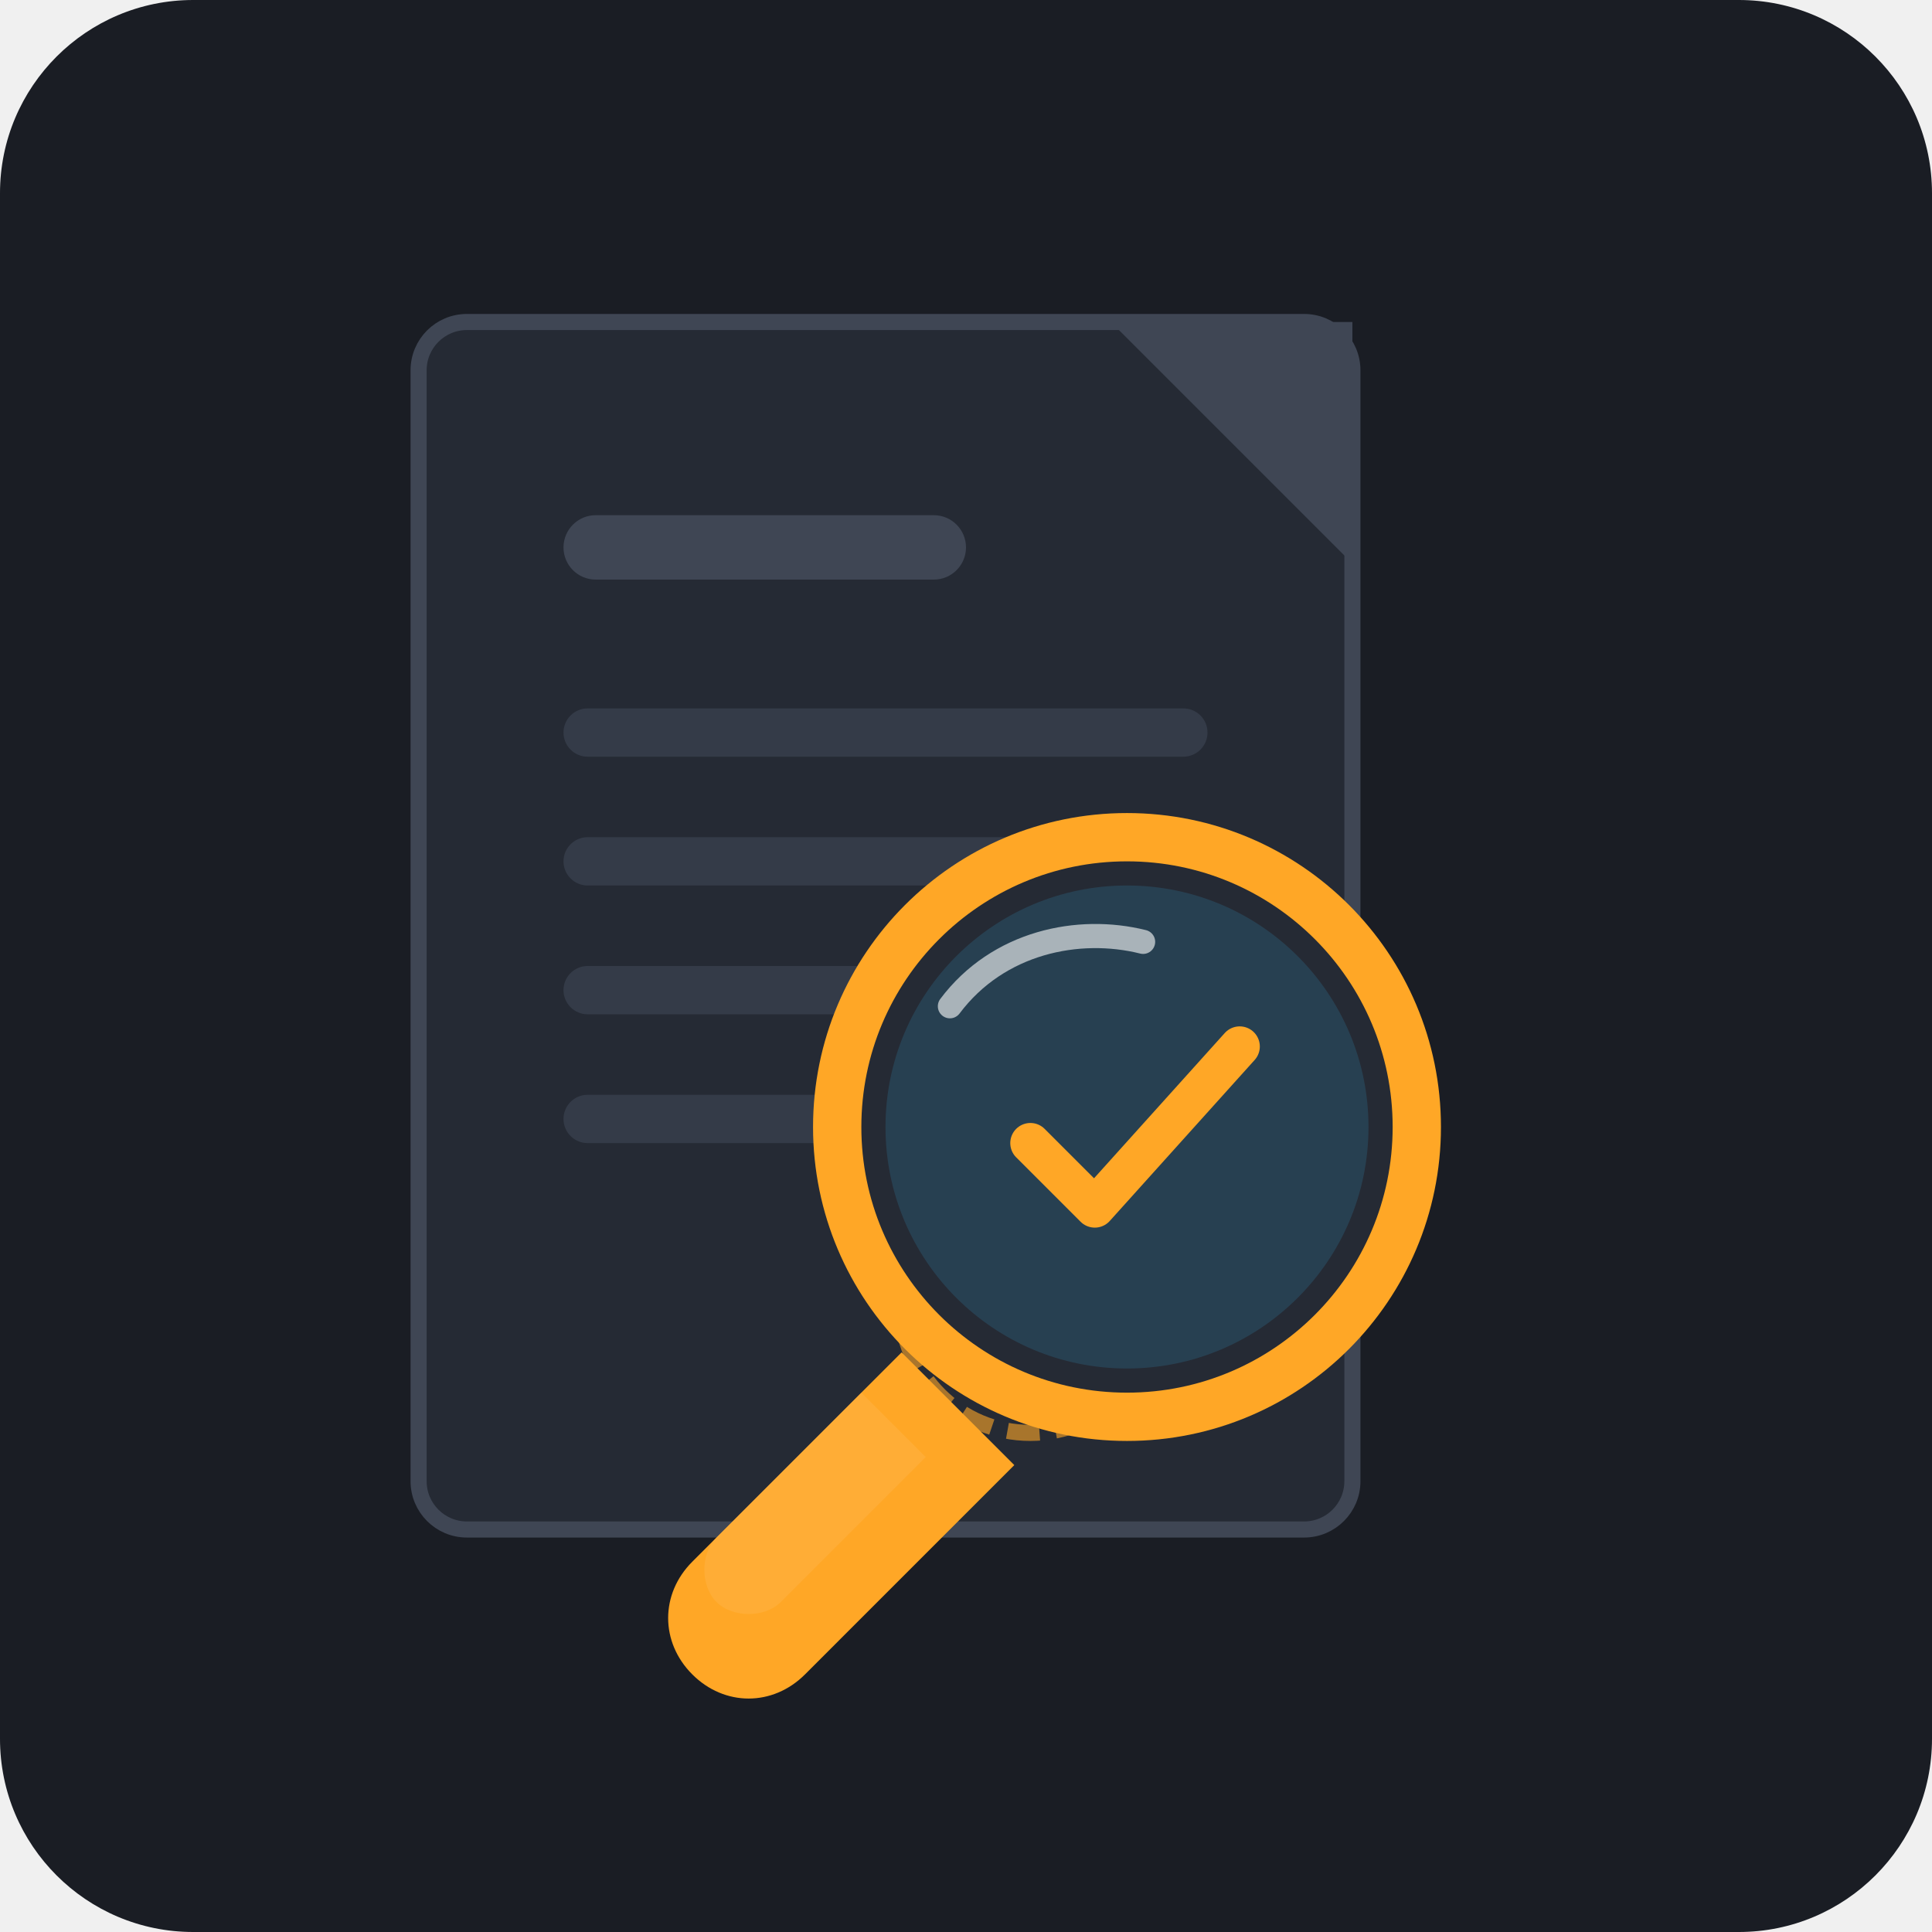
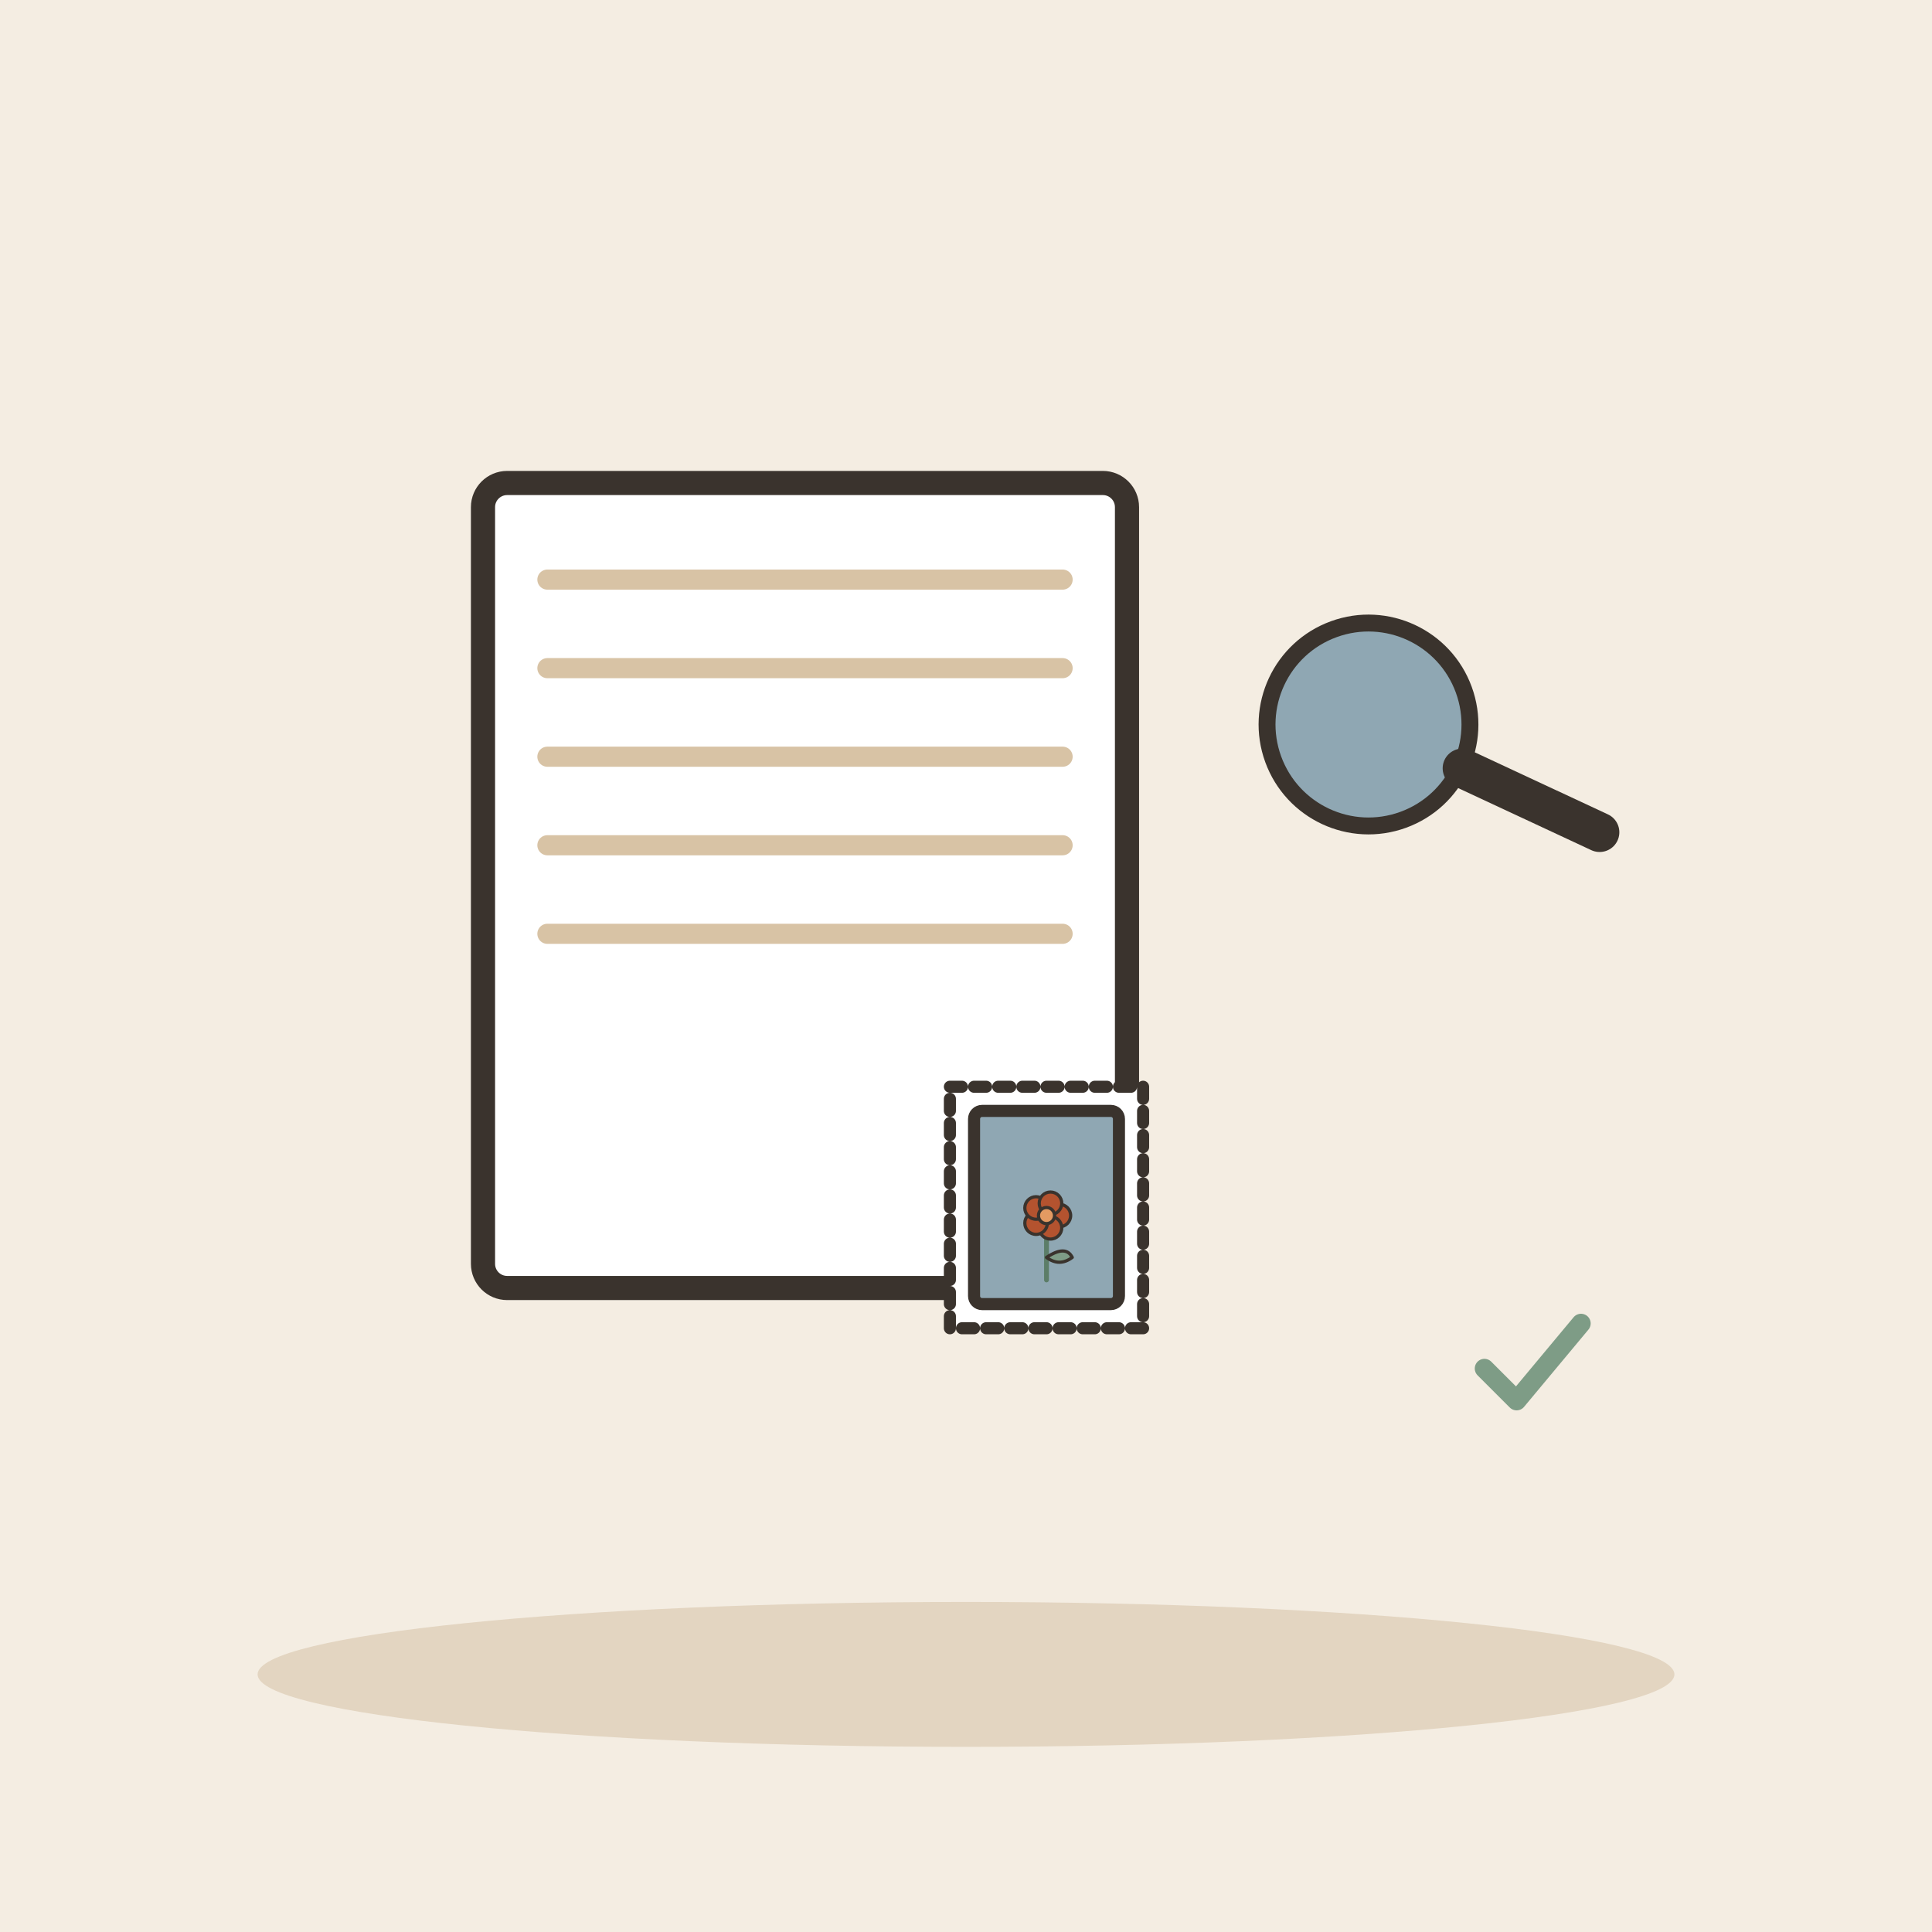
- <svg xmlns="http://www.w3.org/2000/svg" width="240" height="240" viewBox="0 0 240 240">
-   <rect width="240" height="240" rx="24" fill="#1A1D24" />
-   <g transform="translate(20, 20)">
-     <g transform="translate(32, 20)">
-       <rect x="0" y="0" width="116" height="150" rx="6" fill="#252A34" stroke="#3F4654" stroke-width="2" />
-       <path d="M 86 0 L 116 30 L 116 0 Z" fill="#3F4654" />
-       <rect x="18" y="24" width="50" height="8" rx="4" fill="#3F4654" />
-       <rect x="18" y="48" width="80" height="6" rx="3" fill="#343B48" />
-       <rect x="18" y="64" width="70" height="6" rx="3" fill="#343B48" />
-       <rect x="18" y="80" width="80" height="6" rx="3" fill="#343B48" />
-       <rect x="18" y="96" width="50" height="6" rx="3" fill="#343B48" />
-       <circle cx="76" cy="122" r="16" fill="none" stroke="#FFA726" stroke-width="2" stroke-dasharray="4 2" opacity="0.6" />
-     </g>
-     <g transform="translate(70, 70)">
-       <circle cx="50" cy="50" r="38" fill="#1A1D24" opacity="0.6" />
-       <path d="M 22 78 L -4 104 C -8 108 -8 114 -4 118 C 0 122 6 122 10 118 L 36 92 Z" fill="#FFA726" />
-       <path d="M 17 83 L -1 101 C -3 103 -3 107 -1 109 C 1 111 5 111 7 109 L 25 91 Z" fill="#FFB74D" opacity="0.4" />
-       <circle cx="50" cy="50" r="36" fill="#252A34" stroke="#FFA726" stroke-width="6" />
-       <circle cx="50" cy="50" r="30" fill="#38BDF8" fill-opacity="0.15" />
-       <path d="M 28 35 C 34 27 44 25 52 27" fill="none" stroke="#FFFFFF" stroke-width="3" stroke-linecap="round" opacity="0.6" />
-       <path d="M 38 52 L 46 60 L 64 40" fill="none" stroke="#FFA726" stroke-width="5" stroke-linecap="round" stroke-linejoin="round" />
+ <svg xmlns="http://www.w3.org/2000/svg" viewBox="0 0 240 240" data-style="editorial">
+   <rect width="240" height="240" fill="#F4EDE2" />
+   <ellipse cx="120" cy="208" rx="88" ry="9" fill="#E3D5C1" />
+   <g transform="translate(100 110)">
+     <rect x="-40" y="-50" width="80" height="100" rx="3" fill="#FFFFFF" stroke="#3A332D" stroke-width="3" stroke-linecap="round" stroke-linejoin="round" />
+     <path d="M-32 -38L32 -38" stroke="#D8C3A5" stroke-width="2.5" stroke-linecap="round" fill="none" />
+     <path d="M-32 -27L32 -27" stroke="#D8C3A5" stroke-width="2.5" stroke-linecap="round" fill="none" />
+     <path d="M-32 -16L32 -16" stroke="#D8C3A5" stroke-width="2.5" stroke-linecap="round" fill="none" />
+     <path d="M-32 -5L32 -5" stroke="#D8C3A5" stroke-width="2.5" stroke-linecap="round" fill="none" />
+     <path d="M-32 6L32 6" stroke="#D8C3A5" stroke-width="2.5" stroke-linecap="round" fill="none" />
+   </g>
+   <g transform="translate(130 150) scale(0.5 0.5)">
+     <rect x="-24" y="-30" width="48" height="60" rx="0" fill="#FFFFFF" stroke="#3A332D" stroke-width="3" stroke-linecap="round" stroke-linejoin="round" stroke-dasharray="3 3" />
+     <rect x="-18" y="-24" width="36" height="48" rx="2" fill="#8FA7B3" stroke="#3A332D" stroke-width="3" stroke-linecap="round" stroke-linejoin="round" />
+     <g transform="translate(0 18) scale(0.4 0.4)">
+       <path d="M0 0L0 -36" stroke="#5C7D68" stroke-width="3" stroke-linecap="round" fill="none" />
+       <path d="M0 -14Q12 -22 16 -14Q8 -8 0 -14Z" fill="#7E9C86" stroke="#3A332D" stroke-width="2" stroke-linecap="round" stroke-linejoin="round" />
+       <circle cx="8" cy="-40" r="7" fill="#B4532F" stroke="#3A332D" stroke-linecap="round" stroke-linejoin="round" stroke-width="2" />
+       <circle cx="2.472" cy="-32.392" r="7" fill="#B4532F" stroke="#3A332D" stroke-linecap="round" stroke-linejoin="round" stroke-width="2" />
+       <circle cx="-6.472" cy="-35.298" r="7" fill="#B4532F" stroke="#3A332D" stroke-linecap="round" stroke-linejoin="round" stroke-width="2" />
+       <circle cx="-6.472" cy="-44.702" r="7" fill="#B4532F" stroke="#3A332D" stroke-linecap="round" stroke-linejoin="round" stroke-width="2" />
+       <circle cx="2.472" cy="-47.608" r="7" fill="#B4532F" stroke="#3A332D" stroke-linecap="round" stroke-linejoin="round" stroke-width="2" />
+       <circle cx="0" cy="-40" r="5" fill="#E39A62" stroke="#3A332D" stroke-linecap="round" stroke-linejoin="round" stroke-width="2" />
    </g>
  </g>
+   <g transform="translate(170 90) rotate(-20) scale(0.7 0.7)">
+     <circle cx="0" cy="0" r="18" fill="#8FA7B3" stroke="#3A332D" stroke-width="3" stroke-linecap="round" stroke-linejoin="round" />
+     <path d="M13 13L32 32" stroke="#3A332D" stroke-width="7" stroke-linecap="round" fill="none" />
+   </g>
+   <g transform="translate(190 170) scale(0.4 0.4)">
+     <path d="M-14 0l10 10l20 -24" fill="none" stroke="#7E9C86" stroke-width="6" stroke-linecap="round" stroke-linejoin="round" />
+   </g>
</svg>
